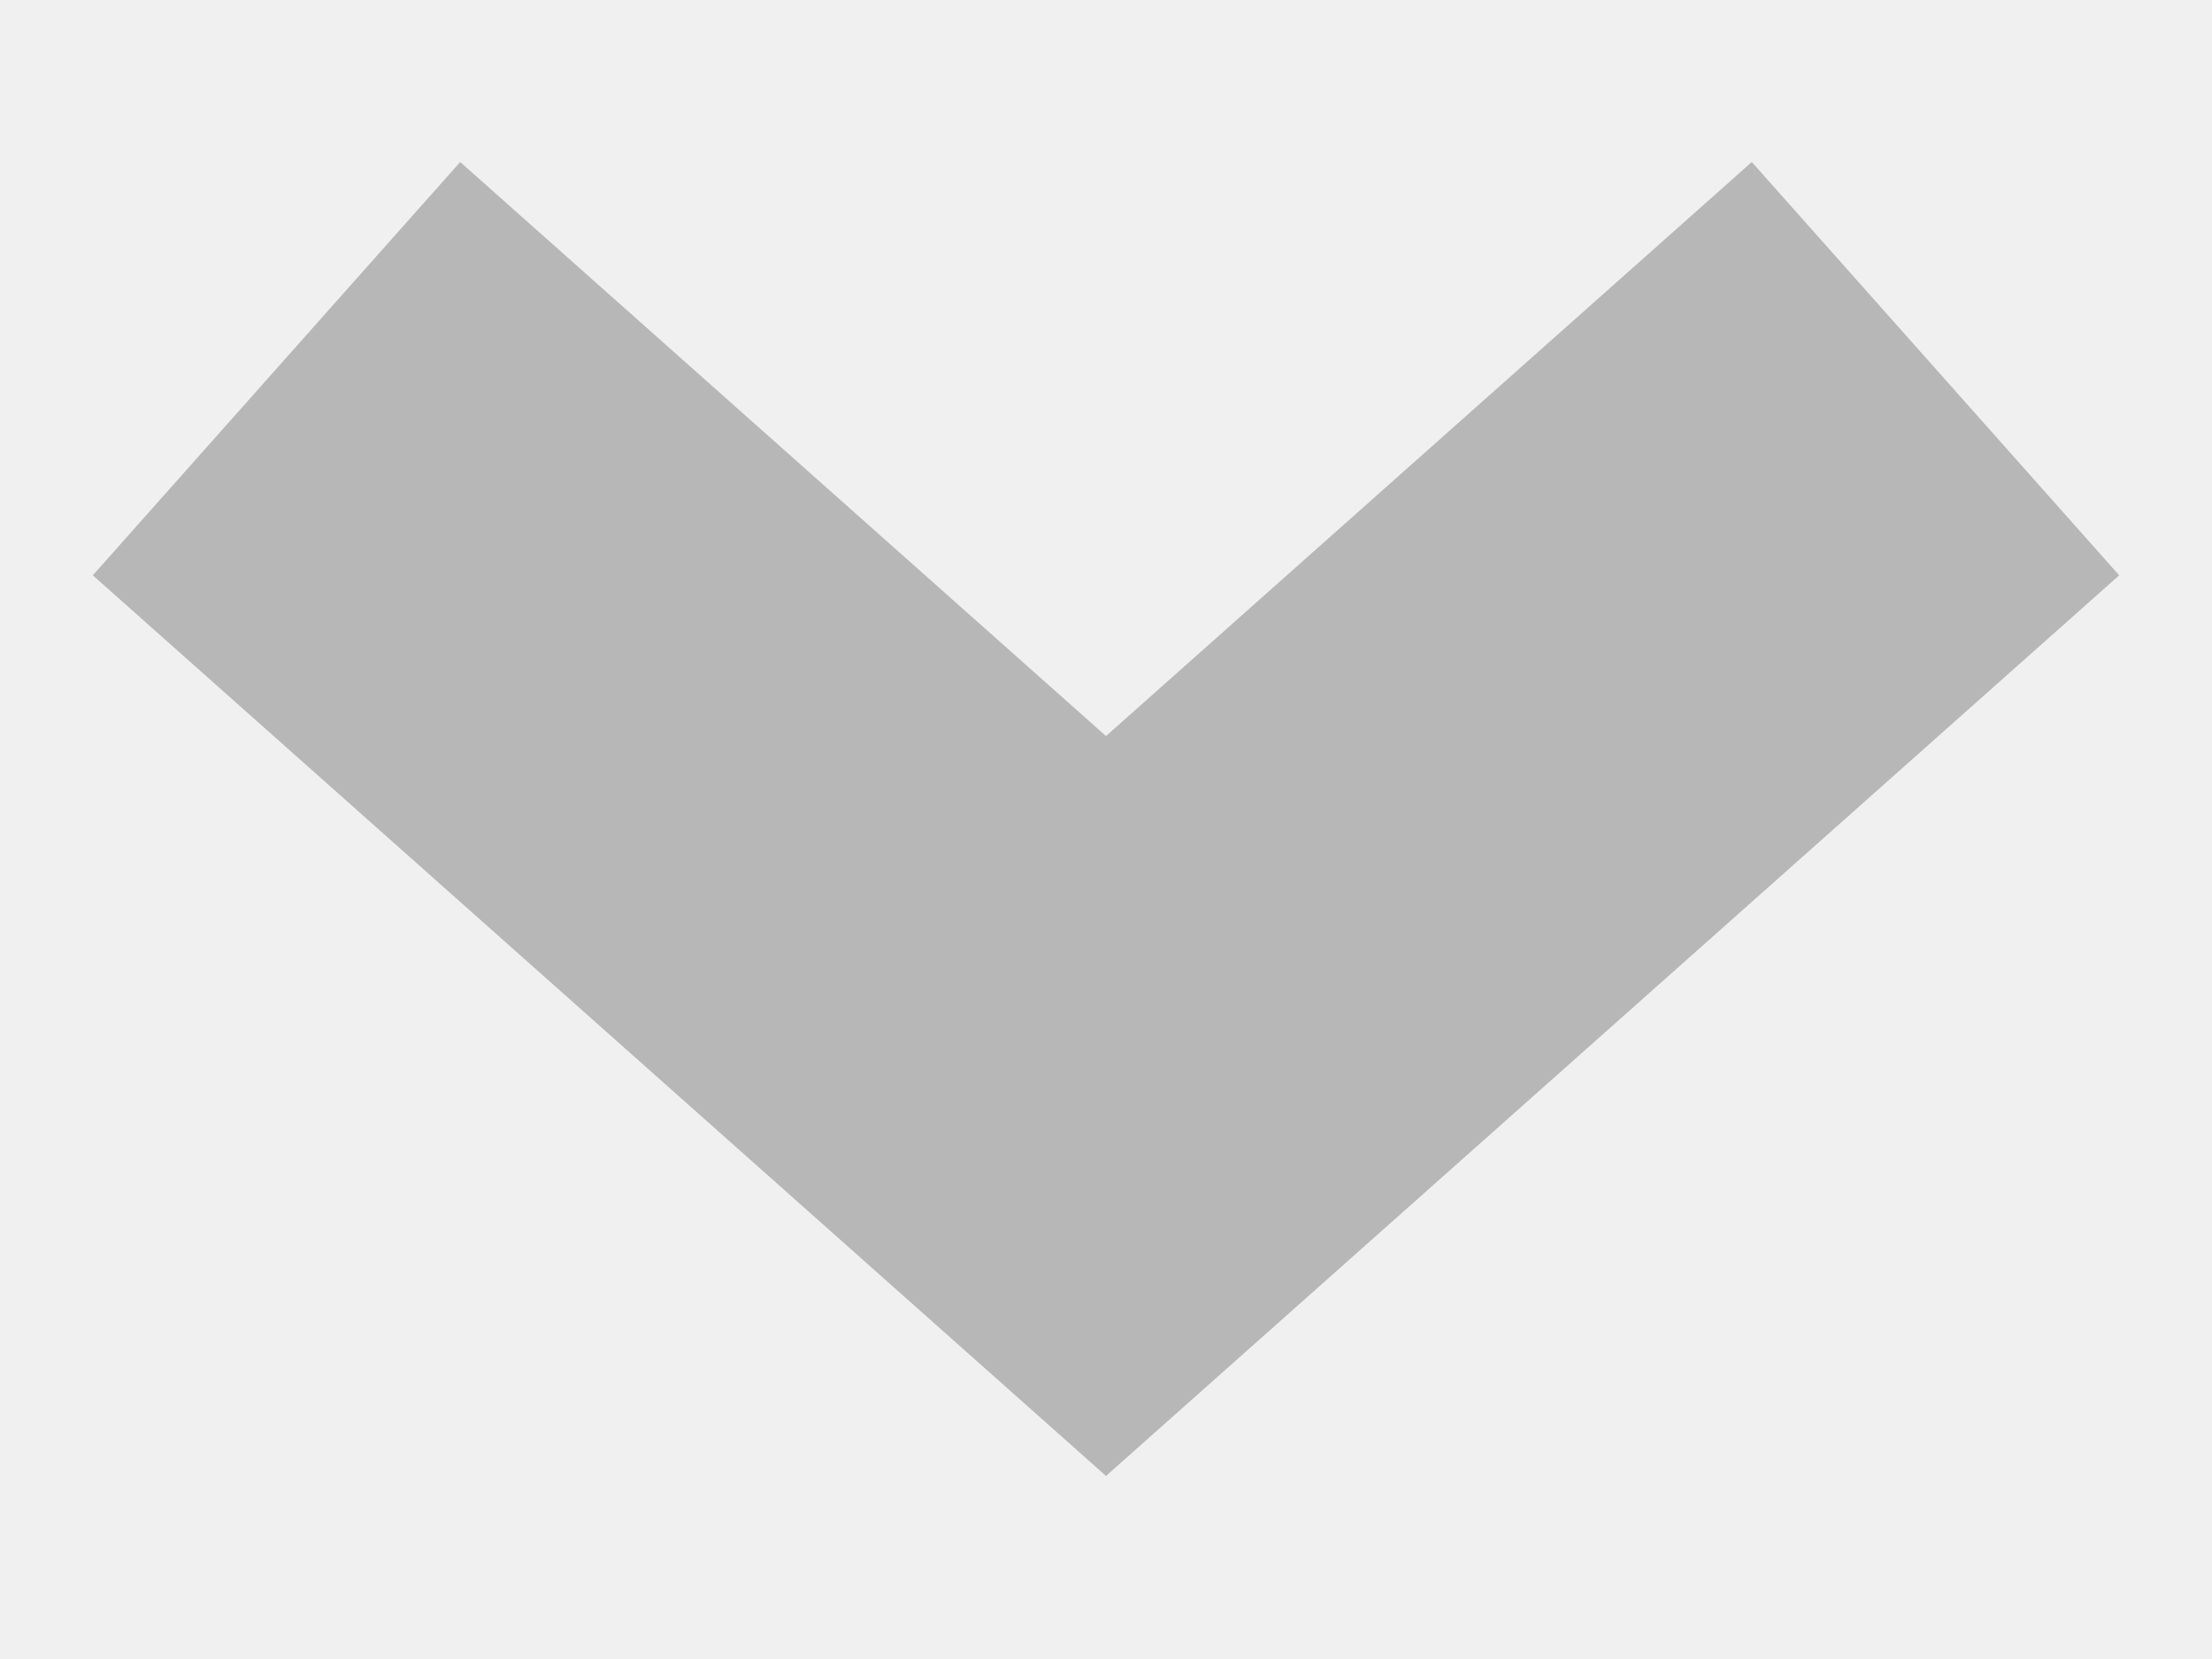
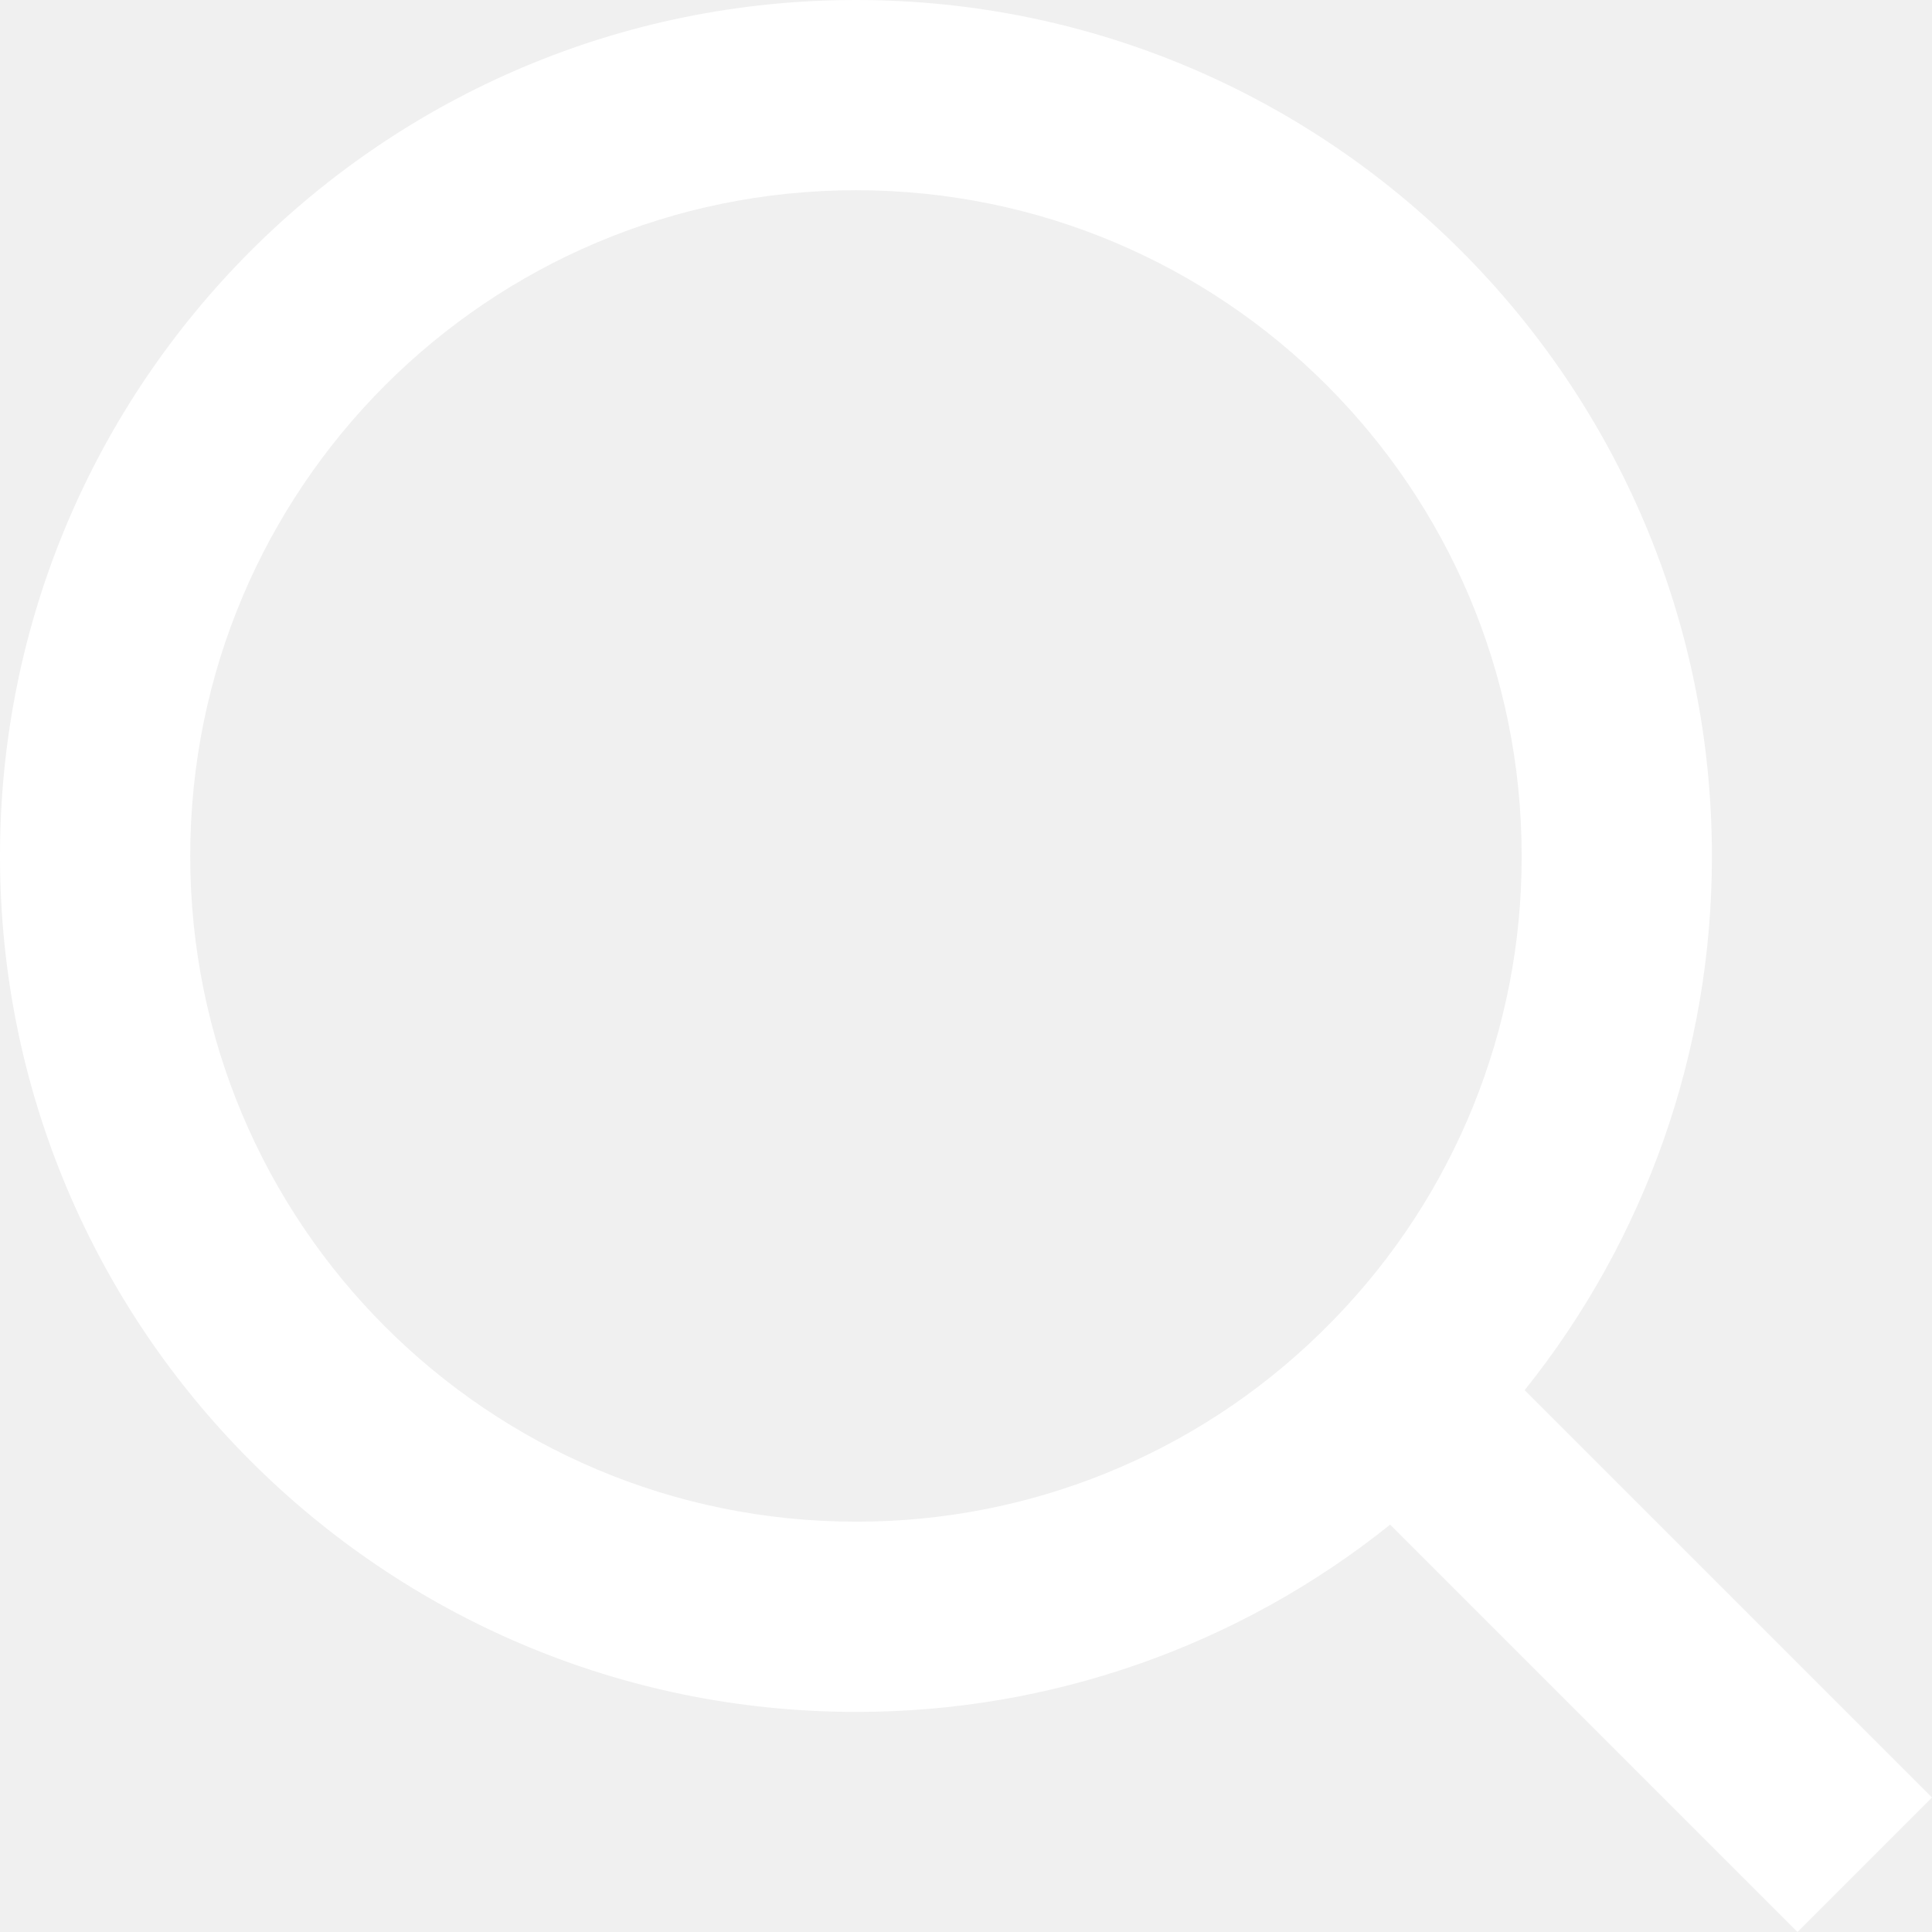
- <svg xmlns="http://www.w3.org/2000/svg" width="12" height="9" viewBox="0 0 12 9" fill="none">
-   <path d="M1.5 2L6 6L10.5 2" stroke="#B7B7B7" stroke-width="3" />
+ <svg xmlns="http://www.w3.org/2000/svg" width="13" height="13" viewBox="0 0 13 13" fill="none">
+   <path d="M10.259 9.354L13 12.095L12.095 13L9.354 10.259C8.335 11.076 7.066 11.521 5.76 11.519C2.58 11.519 0 8.939 0 5.76C0 2.58 2.58 0 5.76 0C8.939 0 11.519 2.58 11.519 5.76C11.521 7.066 11.076 8.335 10.259 9.354ZM8.975 8.879C9.788 8.044 10.241 6.925 10.239 5.76C10.239 3.285 8.234 1.28 5.76 1.28C3.285 1.28 1.28 3.285 1.28 5.76C1.28 8.234 3.285 10.239 5.76 10.239C6.925 10.241 8.044 9.788 8.879 8.975L8.975 8.879Z" fill="white" />
</svg>
